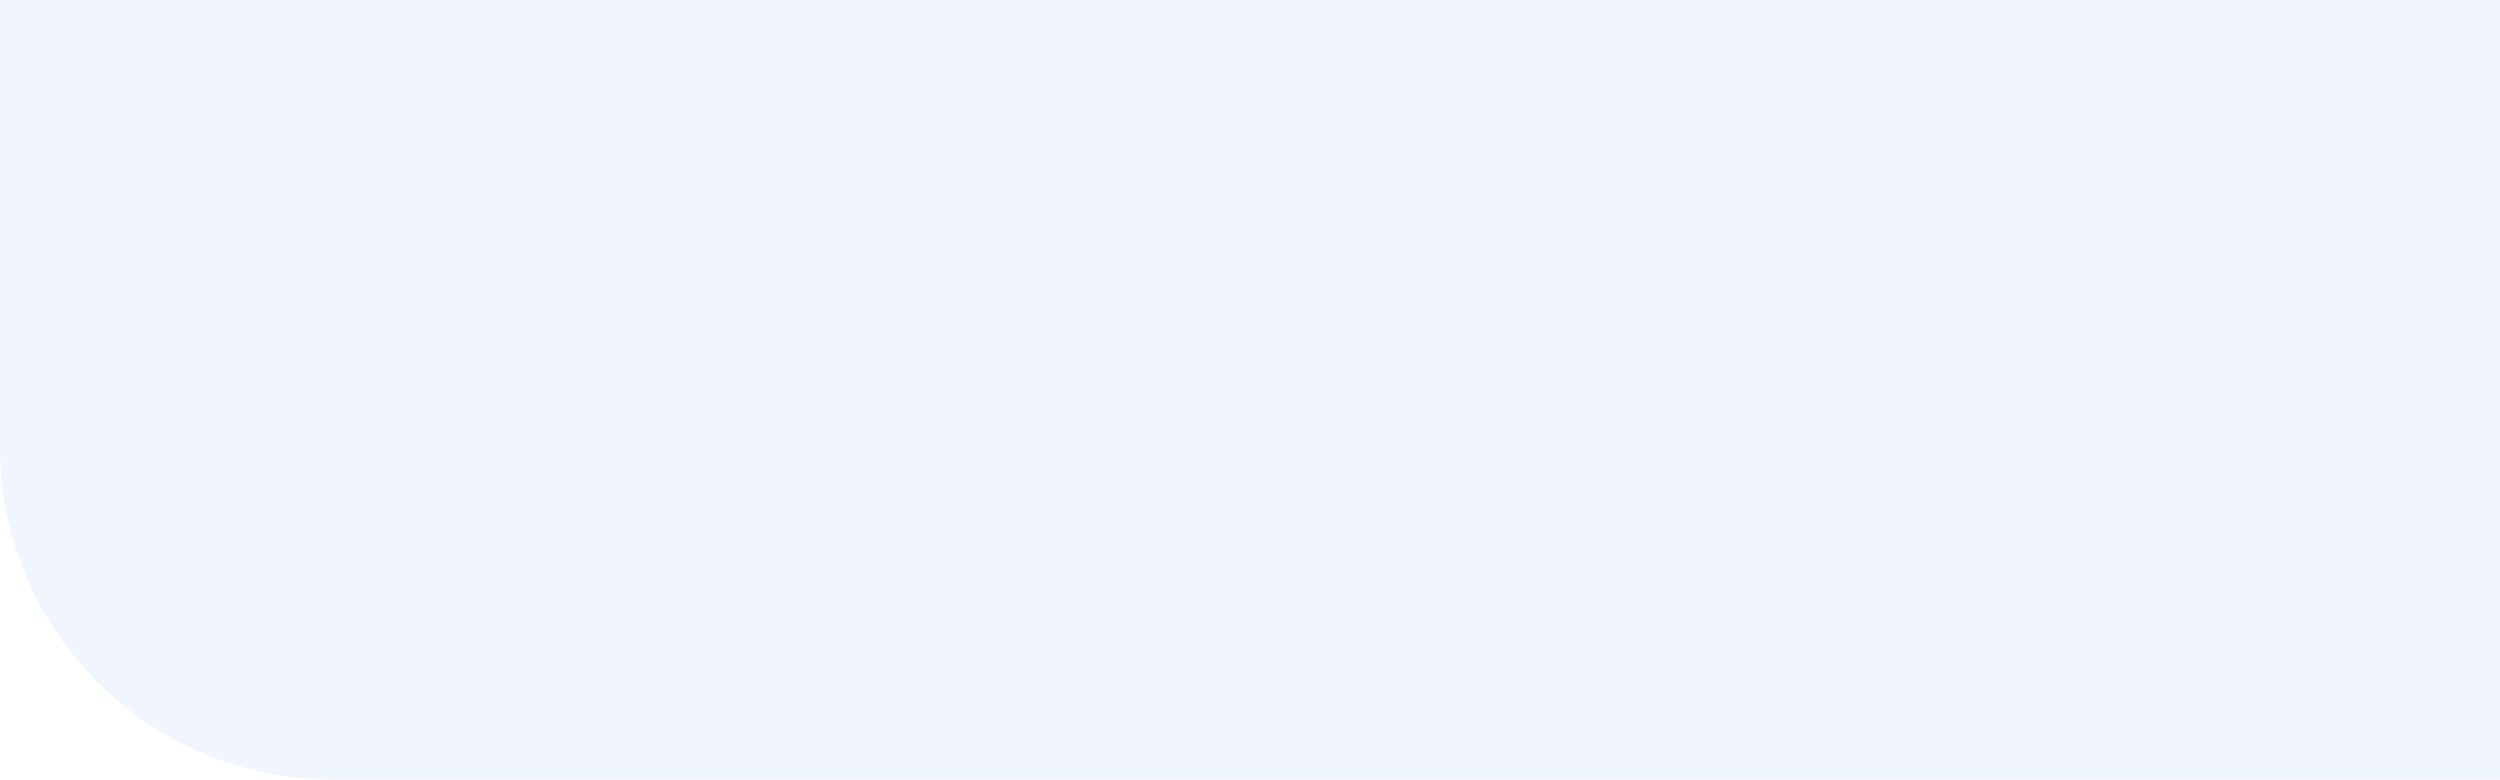
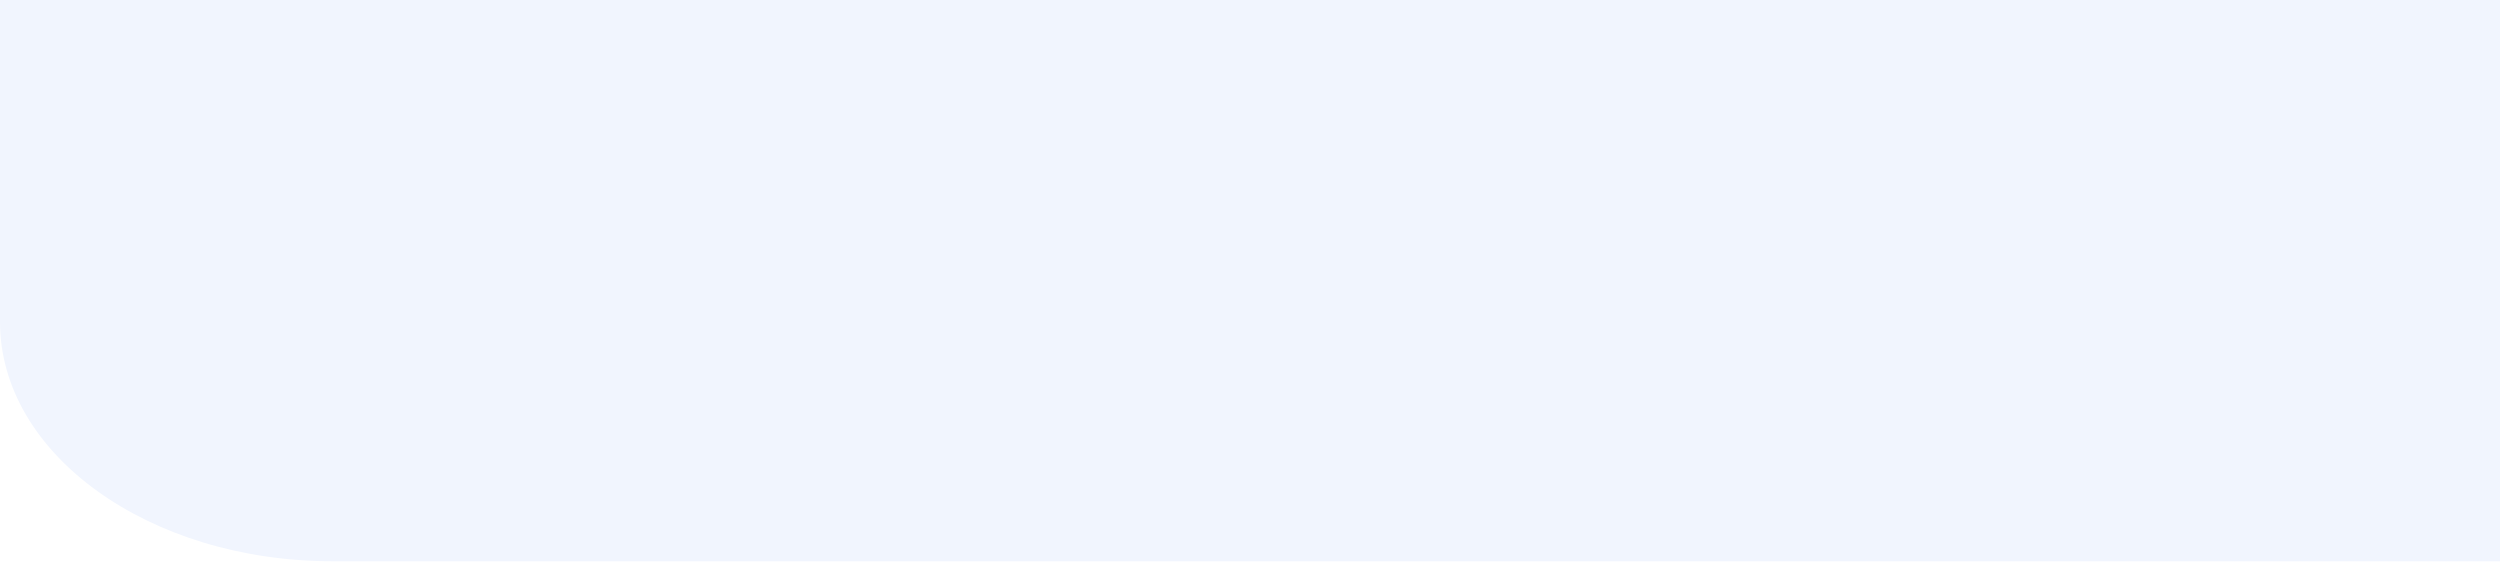
- <svg xmlns="http://www.w3.org/2000/svg" width="1440" height="449">
-   <path fill="#F1F5FE" fill-rule="evenodd" d="M0 0h1440v449H191.5C85.737 449 0 363.263 0 257.5V0z" />
+ <svg xmlns="http://www.w3.org/2000/svg" width="2000" height="449" version="1.1" id="svg12">
+   <defs id="defs16" />
+   <path fill="#f1f5fe" fill-rule="evenodd" d="M 0,0 H 2000 V 449 H 265.972 C 119.079,449 0,363.263 0,257.5 Z" id="path10" style="stroke-width:1.179" />
</svg>
